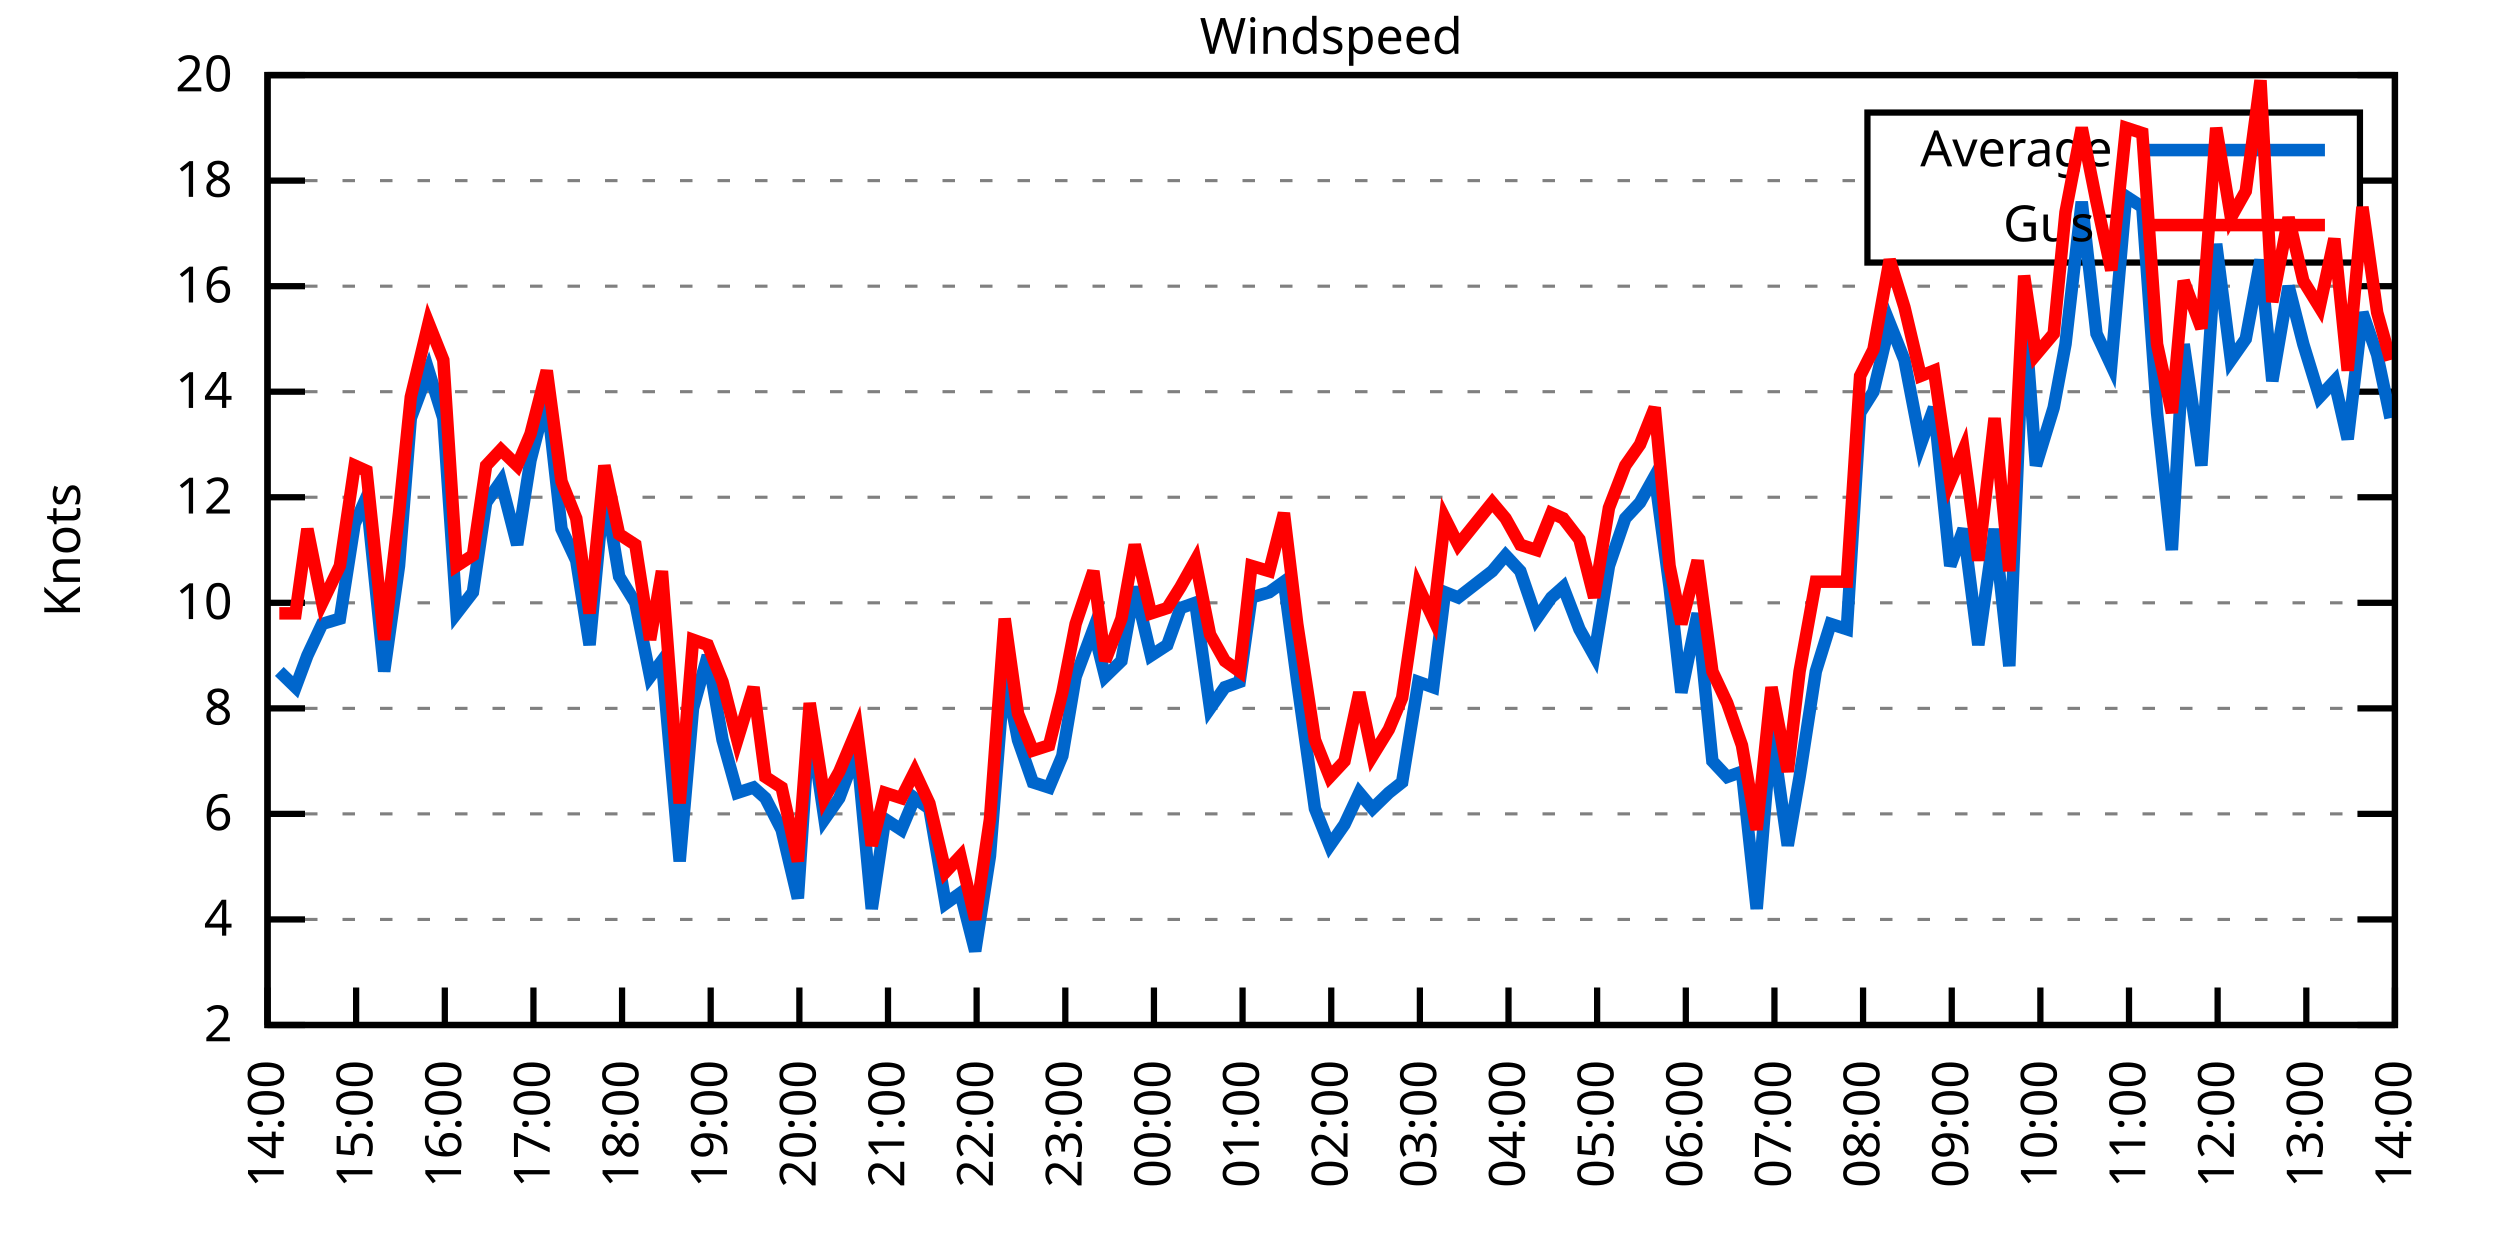
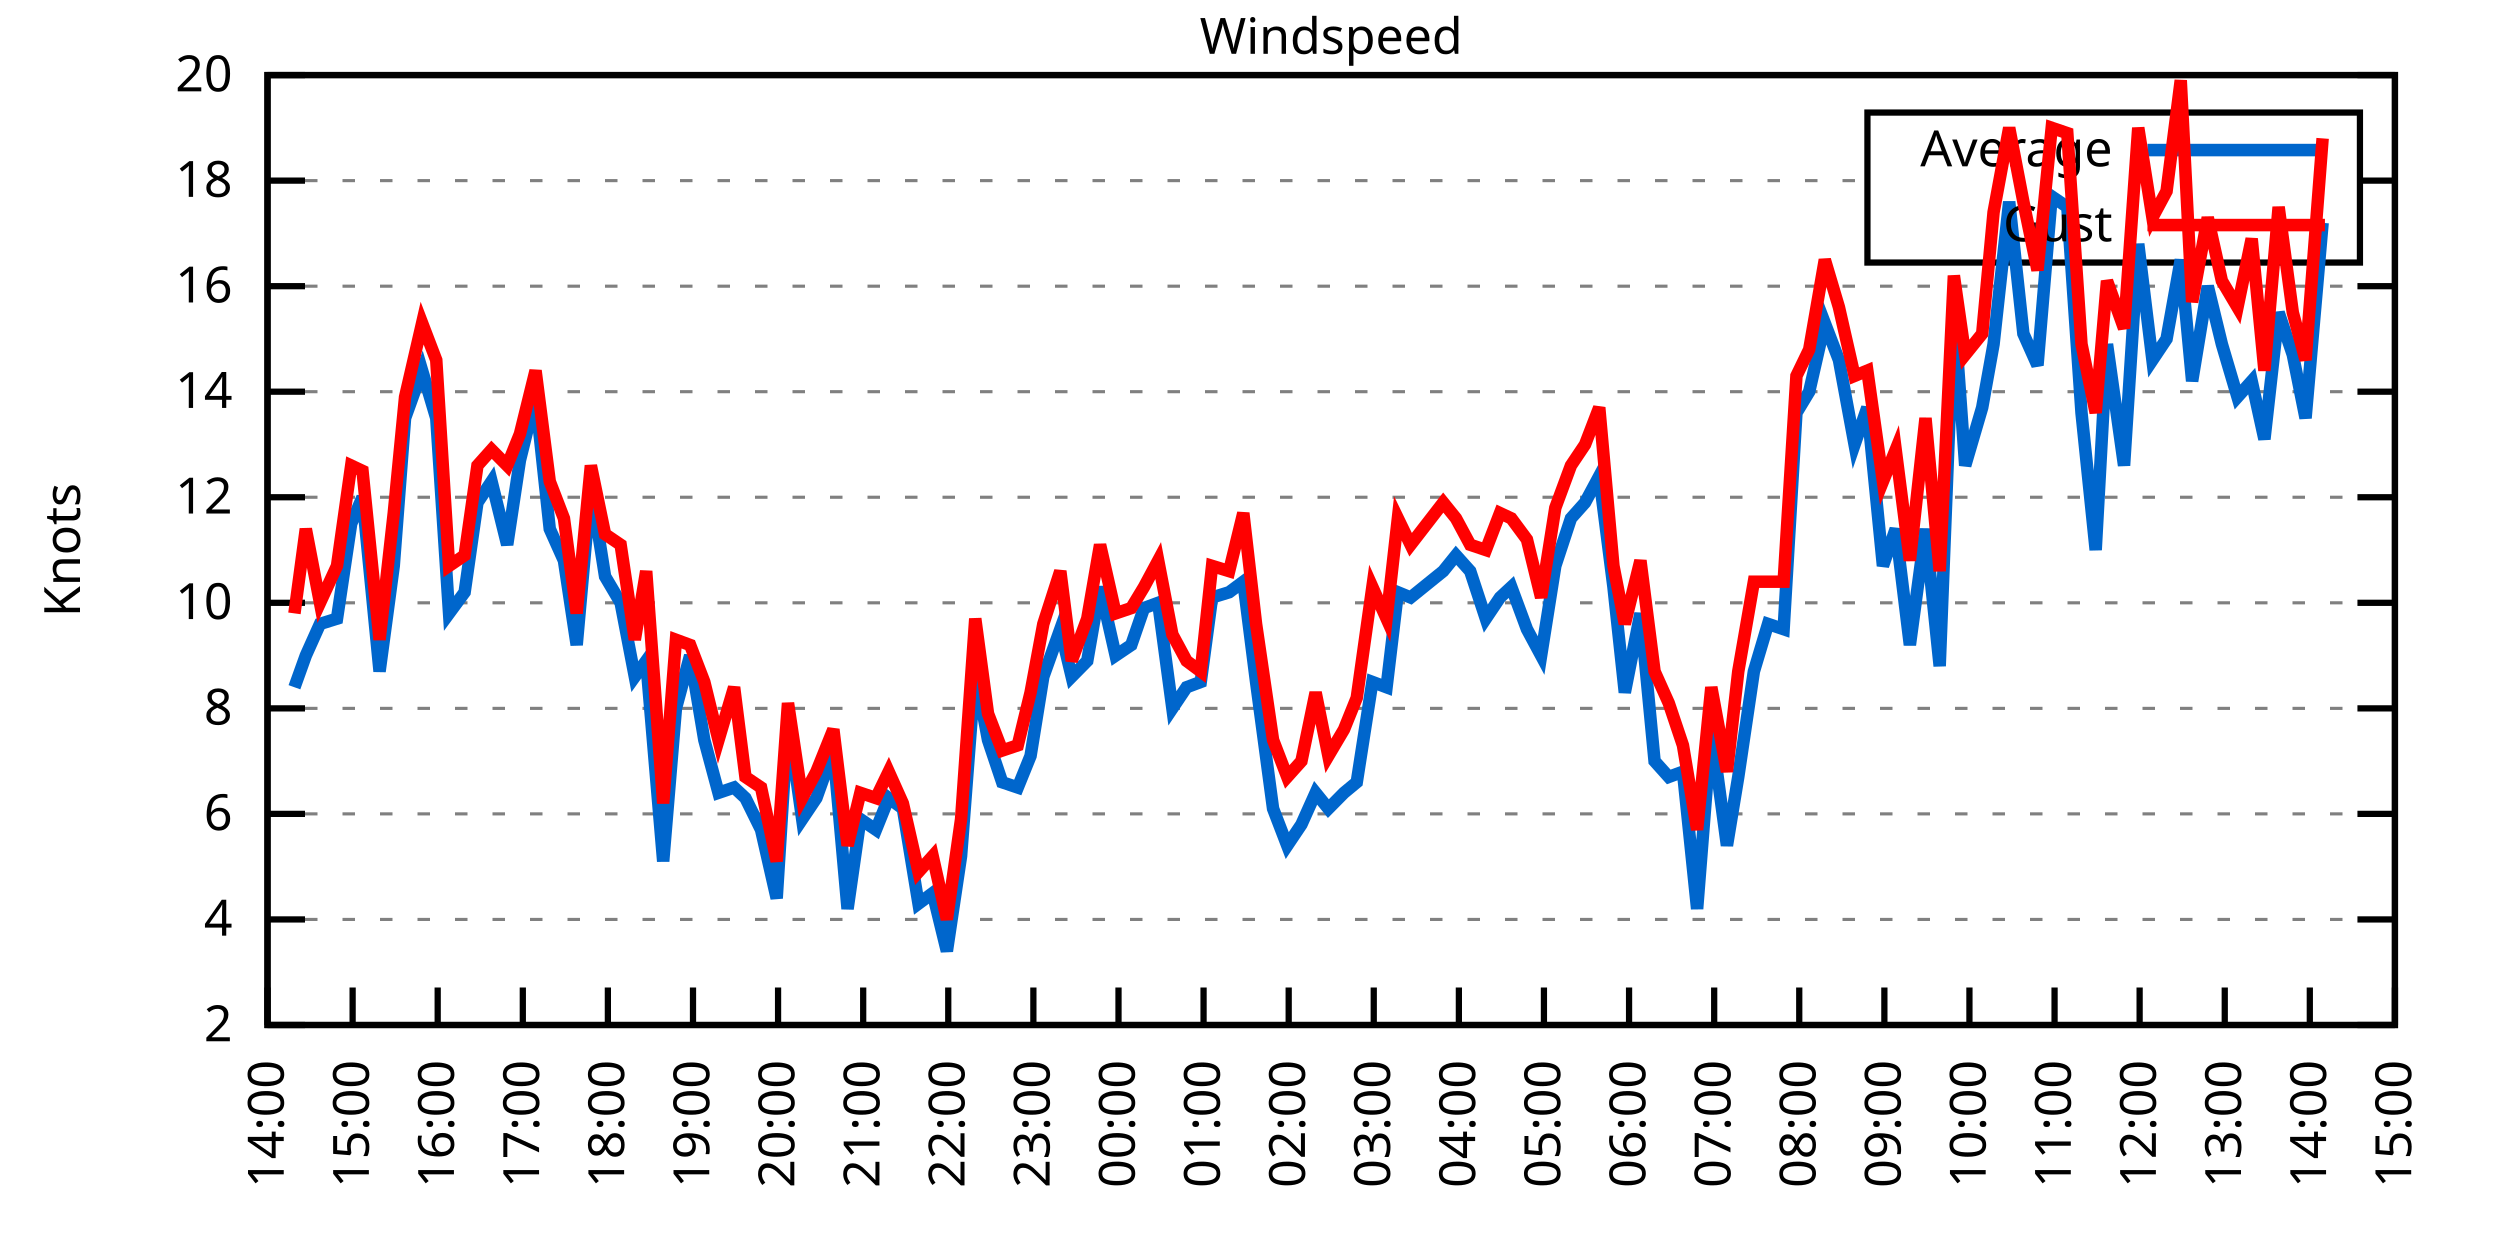
<svg xmlns="http://www.w3.org/2000/svg" xmlns:xlink="http://www.w3.org/1999/xlink" width="400" height="200" viewBox="0 0 400 200">
  <g id="gnuplot_canvas">
    <rect x="0" y="0" width="400" height="200" fill="none" />
    <defs>
      <circle id="gpDot" r="0.5" stroke-width="0.5" stroke="currentColor" />
      <path id="gpPt0" stroke-width="0.333" stroke="currentColor" d="M-1,0 h2 M0,-1 v2" />
      <path id="gpPt1" stroke-width="0.333" stroke="currentColor" d="M-1,-1 L1,1 M1,-1 L-1,1" />
      <path id="gpPt2" stroke-width="0.333" stroke="currentColor" d="M-1,0 L1,0 M0,-1 L0,1 M-1,-1 L1,1 M-1,1 L1,-1" />
      <rect id="gpPt3" stroke-width="0.333" stroke="currentColor" x="-1" y="-1" width="2" height="2" />
      <rect id="gpPt4" stroke-width="0.333" stroke="currentColor" fill="currentColor" x="-1" y="-1" width="2" height="2" />
      <circle id="gpPt5" stroke-width="0.333" stroke="currentColor" cx="0" cy="0" r="1" />
      <use xlink:href="#gpPt5" id="gpPt6" fill="currentColor" stroke="none" />
      <path id="gpPt7" stroke-width="0.333" stroke="currentColor" d="M0,-1.33 L-1.33,0.67 L1.33,0.67 z" />
      <use xlink:href="#gpPt7" id="gpPt8" fill="currentColor" stroke="none" />
      <use xlink:href="#gpPt7" id="gpPt9" stroke="currentColor" transform="rotate(180)" />
      <use xlink:href="#gpPt9" id="gpPt10" fill="currentColor" stroke="none" />
      <use xlink:href="#gpPt3" id="gpPt11" stroke="currentColor" transform="rotate(45)" />
      <use xlink:href="#gpPt11" id="gpPt12" fill="currentColor" stroke="none" />
      <path id="gpPt13" stroke-width="0.333" stroke="currentColor" d="M0,1.330 L1.265,0.411 L0.782,-1.067 L-0.782,-1.076 L-1.265,0.411 z" />
      <use xlink:href="#gpPt13" id="gpPt14" fill="currentColor" stroke="none" />
      <filter id="textbox" filterUnits="objectBoundingBox" x="0" y="0" height="1" width="1">
        <feFlood flood-color="white" flood-opacity="1" result="bgnd" />
        <feComposite in="SourceGraphic" in2="bgnd" operator="atop" />
      </filter>
      <filter id="greybox" filterUnits="objectBoundingBox" x="0" y="0" height="1" width="1">
        <feFlood flood-color="lightgrey" flood-opacity="1" result="grey" />
        <feComposite in="SourceGraphic" in2="grey" operator="atop" />
      </filter>
    </defs>
    <g fill="none" color="white" stroke="currentColor" stroke-width="1.00" stroke-linecap="butt" stroke-linejoin="miter">
</g>
    <g fill="none" color="black" stroke="currentColor" stroke-width="1.00" stroke-linecap="butt" stroke-linejoin="miter">
      <g stroke="none" shape-rendering="crispEdges">
        <polygon fill="rgb(255, 255, 255)" points="42.80,164.00 383.18,164.00 383.18,12.02 42.80,12.02 " />
      </g>
    </g>
    <g fill="none" color="black" stroke="currentColor" stroke-width="1.00" stroke-linecap="butt" stroke-linejoin="miter">
</g>
    <g fill="none" color="black" stroke="black" stroke-width="0.50" stroke-linecap="butt" stroke-linejoin="miter">
</g>
    <g fill="none" color="gray" stroke="currentColor" stroke-width="0.50" stroke-linecap="butt" stroke-linejoin="miter">
      <path stroke="gray" stroke-dasharray="2,4" class="gridline" d="M42.80,164.00 L383.19,164.00  " />
    </g>
    <g fill="none" color="gray" stroke="gray" stroke-width="1.00" stroke-linecap="butt" stroke-linejoin="miter">
</g>
    <g fill="none" color="black" stroke="currentColor" stroke-width="1.00" stroke-linecap="butt" stroke-linejoin="miter">
      <path stroke="black" d="M42.80,164.00 L48.80,164.00 M383.19,164.00 L377.19,164.00  " />
      <g transform="translate(37.20,166.60)" stroke="none" fill="black" font-family="Sans" font-size="8.00" text-anchor="end">
        <text>
          <tspan font-family="Sans"> 2</tspan>
        </text>
      </g>
    </g>
    <g fill="none" color="black" stroke="currentColor" stroke-width="1.00" stroke-linecap="butt" stroke-linejoin="miter">
</g>
    <g fill="none" color="black" stroke="black" stroke-width="0.50" stroke-linecap="butt" stroke-linejoin="miter">
</g>
    <g fill="none" color="gray" stroke="currentColor" stroke-width="0.50" stroke-linecap="butt" stroke-linejoin="miter">
      <path stroke="gray" stroke-dasharray="2,4" class="gridline" d="M42.80,147.11 L383.19,147.11  " />
    </g>
    <g fill="none" color="gray" stroke="gray" stroke-width="1.00" stroke-linecap="butt" stroke-linejoin="miter">
</g>
    <g fill="none" color="black" stroke="currentColor" stroke-width="1.00" stroke-linecap="butt" stroke-linejoin="miter">
      <path stroke="black" d="M42.80,147.11 L48.80,147.11 M383.19,147.11 L377.19,147.11  " />
      <g transform="translate(37.20,149.71)" stroke="none" fill="black" font-family="Sans" font-size="8.00" text-anchor="end">
        <text>
          <tspan font-family="Sans"> 4</tspan>
        </text>
      </g>
    </g>
    <g fill="none" color="black" stroke="currentColor" stroke-width="1.00" stroke-linecap="butt" stroke-linejoin="miter">
</g>
    <g fill="none" color="black" stroke="black" stroke-width="0.50" stroke-linecap="butt" stroke-linejoin="miter">
</g>
    <g fill="none" color="gray" stroke="currentColor" stroke-width="0.50" stroke-linecap="butt" stroke-linejoin="miter">
      <path stroke="gray" stroke-dasharray="2,4" class="gridline" d="M42.80,130.22 L383.19,130.22  " />
    </g>
    <g fill="none" color="gray" stroke="gray" stroke-width="1.00" stroke-linecap="butt" stroke-linejoin="miter">
</g>
    <g fill="none" color="black" stroke="currentColor" stroke-width="1.00" stroke-linecap="butt" stroke-linejoin="miter">
      <path stroke="black" d="M42.80,130.22 L48.80,130.22 M383.19,130.22 L377.19,130.22  " />
      <g transform="translate(37.20,132.82)" stroke="none" fill="black" font-family="Sans" font-size="8.00" text-anchor="end">
        <text>
          <tspan font-family="Sans"> 6</tspan>
        </text>
      </g>
    </g>
    <g fill="none" color="black" stroke="currentColor" stroke-width="1.00" stroke-linecap="butt" stroke-linejoin="miter">
</g>
    <g fill="none" color="black" stroke="black" stroke-width="0.50" stroke-linecap="butt" stroke-linejoin="miter">
</g>
    <g fill="none" color="gray" stroke="currentColor" stroke-width="0.50" stroke-linecap="butt" stroke-linejoin="miter">
      <path stroke="gray" stroke-dasharray="2,4" class="gridline" d="M42.80,113.34 L383.19,113.34  " />
    </g>
    <g fill="none" color="gray" stroke="gray" stroke-width="1.00" stroke-linecap="butt" stroke-linejoin="miter">
</g>
    <g fill="none" color="black" stroke="currentColor" stroke-width="1.00" stroke-linecap="butt" stroke-linejoin="miter">
      <path stroke="black" d="M42.80,113.34 L48.80,113.34 M383.19,113.34 L377.19,113.34  " />
      <g transform="translate(37.20,115.94)" stroke="none" fill="black" font-family="Sans" font-size="8.00" text-anchor="end">
        <text>
          <tspan font-family="Sans"> 8</tspan>
        </text>
      </g>
    </g>
    <g fill="none" color="black" stroke="currentColor" stroke-width="1.00" stroke-linecap="butt" stroke-linejoin="miter">
</g>
    <g fill="none" color="black" stroke="black" stroke-width="0.50" stroke-linecap="butt" stroke-linejoin="miter">
</g>
    <g fill="none" color="gray" stroke="currentColor" stroke-width="0.50" stroke-linecap="butt" stroke-linejoin="miter">
      <path stroke="gray" stroke-dasharray="2,4" class="gridline" d="M42.80,96.45 L383.19,96.45  " />
    </g>
    <g fill="none" color="gray" stroke="gray" stroke-width="1.00" stroke-linecap="butt" stroke-linejoin="miter">
</g>
    <g fill="none" color="black" stroke="currentColor" stroke-width="1.00" stroke-linecap="butt" stroke-linejoin="miter">
      <path stroke="black" d="M42.80,96.45 L48.80,96.45 M383.19,96.45 L377.19,96.45  " />
      <g transform="translate(37.20,99.05)" stroke="none" fill="black" font-family="Sans" font-size="8.00" text-anchor="end">
        <text>
          <tspan font-family="Sans"> 10</tspan>
        </text>
      </g>
    </g>
    <g fill="none" color="black" stroke="currentColor" stroke-width="1.00" stroke-linecap="butt" stroke-linejoin="miter">
</g>
    <g fill="none" color="black" stroke="black" stroke-width="0.50" stroke-linecap="butt" stroke-linejoin="miter">
</g>
    <g fill="none" color="gray" stroke="currentColor" stroke-width="0.50" stroke-linecap="butt" stroke-linejoin="miter">
      <path stroke="gray" stroke-dasharray="2,4" class="gridline" d="M42.80,79.56 L383.19,79.56  " />
    </g>
    <g fill="none" color="gray" stroke="gray" stroke-width="1.00" stroke-linecap="butt" stroke-linejoin="miter">
</g>
    <g fill="none" color="black" stroke="currentColor" stroke-width="1.00" stroke-linecap="butt" stroke-linejoin="miter">
      <path stroke="black" d="M42.80,79.56 L48.80,79.56 M383.19,79.56 L377.19,79.56  " />
      <g transform="translate(37.20,82.16)" stroke="none" fill="black" font-family="Sans" font-size="8.00" text-anchor="end">
        <text>
          <tspan font-family="Sans"> 12</tspan>
        </text>
      </g>
    </g>
    <g fill="none" color="black" stroke="currentColor" stroke-width="1.00" stroke-linecap="butt" stroke-linejoin="miter">
</g>
    <g fill="none" color="black" stroke="black" stroke-width="0.50" stroke-linecap="butt" stroke-linejoin="miter">
</g>
    <g fill="none" color="gray" stroke="currentColor" stroke-width="0.50" stroke-linecap="butt" stroke-linejoin="miter">
      <path stroke="gray" stroke-dasharray="2,4" class="gridline" d="M42.80,62.67 L383.19,62.67  " />
    </g>
    <g fill="none" color="gray" stroke="gray" stroke-width="1.00" stroke-linecap="butt" stroke-linejoin="miter">
</g>
    <g fill="none" color="black" stroke="currentColor" stroke-width="1.00" stroke-linecap="butt" stroke-linejoin="miter">
      <path stroke="black" d="M42.80,62.67 L48.80,62.67 M383.19,62.67 L377.19,62.67  " />
      <g transform="translate(37.20,65.27)" stroke="none" fill="black" font-family="Sans" font-size="8.00" text-anchor="end">
        <text>
          <tspan font-family="Sans"> 14</tspan>
        </text>
      </g>
    </g>
    <g fill="none" color="black" stroke="currentColor" stroke-width="1.00" stroke-linecap="butt" stroke-linejoin="miter">
</g>
    <g fill="none" color="black" stroke="black" stroke-width="0.50" stroke-linecap="butt" stroke-linejoin="miter">
</g>
    <g fill="none" color="gray" stroke="currentColor" stroke-width="0.50" stroke-linecap="butt" stroke-linejoin="miter">
      <path stroke="gray" stroke-dasharray="2,4" class="gridline" d="M42.80,45.79 L383.19,45.79  " />
    </g>
    <g fill="none" color="gray" stroke="gray" stroke-width="1.00" stroke-linecap="butt" stroke-linejoin="miter">
</g>
    <g fill="none" color="black" stroke="currentColor" stroke-width="1.00" stroke-linecap="butt" stroke-linejoin="miter">
      <path stroke="black" d="M42.80,45.79 L48.80,45.79 M383.19,45.79 L377.19,45.79  " />
      <g transform="translate(37.20,48.39)" stroke="none" fill="black" font-family="Sans" font-size="8.00" text-anchor="end">
        <text>
          <tspan font-family="Sans"> 16</tspan>
        </text>
      </g>
    </g>
    <g fill="none" color="black" stroke="currentColor" stroke-width="1.00" stroke-linecap="butt" stroke-linejoin="miter">
</g>
    <g fill="none" color="black" stroke="black" stroke-width="0.50" stroke-linecap="butt" stroke-linejoin="miter">
</g>
    <g fill="none" color="gray" stroke="currentColor" stroke-width="0.50" stroke-linecap="butt" stroke-linejoin="miter">
      <path stroke="gray" stroke-dasharray="2,4" class="gridline" d="M42.80,28.90 L298.79,28.90 M377.59,28.90 L383.19,28.90  " />
    </g>
    <g fill="none" color="gray" stroke="gray" stroke-width="1.00" stroke-linecap="butt" stroke-linejoin="miter">
</g>
    <g fill="none" color="black" stroke="currentColor" stroke-width="1.00" stroke-linecap="butt" stroke-linejoin="miter">
      <path stroke="black" d="M42.80,28.90 L48.80,28.90 M383.19,28.90 L377.19,28.90  " />
      <g transform="translate(37.20,31.50)" stroke="none" fill="black" font-family="Sans" font-size="8.00" text-anchor="end">
        <text>
          <tspan font-family="Sans"> 18</tspan>
        </text>
      </g>
    </g>
    <g fill="none" color="black" stroke="currentColor" stroke-width="1.00" stroke-linecap="butt" stroke-linejoin="miter">
</g>
    <g fill="none" color="black" stroke="black" stroke-width="0.50" stroke-linecap="butt" stroke-linejoin="miter">
</g>
    <g fill="none" color="gray" stroke="currentColor" stroke-width="0.50" stroke-linecap="butt" stroke-linejoin="miter">
      <path stroke="gray" stroke-dasharray="2,4" class="gridline" d="M42.80,12.01 L383.19,12.01  " />
    </g>
    <g fill="none" color="gray" stroke="gray" stroke-width="1.00" stroke-linecap="butt" stroke-linejoin="miter">
</g>
    <g fill="none" color="black" stroke="currentColor" stroke-width="1.00" stroke-linecap="butt" stroke-linejoin="miter">
      <path stroke="black" d="M42.80,12.01 L48.80,12.01 M383.19,12.01 L377.19,12.01  " />
      <g transform="translate(37.20,14.61)" stroke="none" fill="black" font-family="Sans" font-size="8.00" text-anchor="end">
        <text>
          <tspan font-family="Sans"> 20</tspan>
        </text>
      </g>
    </g>
    <g fill="none" color="black" stroke="currentColor" stroke-width="1.00" stroke-linecap="butt" stroke-linejoin="miter">
      <path stroke="black" d="M42.80,164.00 L42.80,158.00  " />
      <g transform="translate(45.40,169.60) rotate(270.00)" stroke="none" fill="black" font-family="Sans" font-size="8.00" text-anchor="end">
        <text>
          <tspan font-family="Sans">14:00</tspan>
        </text>
      </g>
    </g>
    <g fill="none" color="black" stroke="currentColor" stroke-width="1.00" stroke-linecap="butt" stroke-linejoin="miter">
-       <path stroke="black" d="M56.98,164.00 L56.98,158.00  " />
-       <g transform="translate(59.58,169.60) rotate(270.00)" stroke="none" fill="black" font-family="Sans" font-size="8.00" text-anchor="end">
+       <path stroke="black" d="M56.42,164.00 L56.42,158.00  " />
+       <g transform="translate(59.02,169.60) rotate(270.00)" stroke="none" fill="black" font-family="Sans" font-size="8.00" text-anchor="end">
        <text>
          <tspan font-family="Sans">15:00</tspan>
        </text>
      </g>
    </g>
    <g fill="none" color="black" stroke="currentColor" stroke-width="1.00" stroke-linecap="butt" stroke-linejoin="miter">
-       <path stroke="black" d="M71.17,164.00 L71.17,158.00  " />
-       <g transform="translate(73.77,169.60) rotate(270.00)" stroke="none" fill="black" font-family="Sans" font-size="8.00" text-anchor="end">
+       <path stroke="black" d="M70.03,164.00 L70.03,158.00  " />
+       <g transform="translate(72.63,169.60) rotate(270.00)" stroke="none" fill="black" font-family="Sans" font-size="8.00" text-anchor="end">
        <text>
          <tspan font-family="Sans">16:00</tspan>
        </text>
      </g>
    </g>
    <g fill="none" color="black" stroke="currentColor" stroke-width="1.00" stroke-linecap="butt" stroke-linejoin="miter">
-       <path stroke="black" d="M85.35,164.00 L85.35,158.00  " />
-       <g transform="translate(87.95,169.60) rotate(270.00)" stroke="none" fill="black" font-family="Sans" font-size="8.00" text-anchor="end">
+       <path stroke="black" d="M83.65,164.00 L83.65,158.00  " />
+       <g transform="translate(86.25,169.60) rotate(270.00)" stroke="none" fill="black" font-family="Sans" font-size="8.00" text-anchor="end">
        <text>
          <tspan font-family="Sans">17:00</tspan>
        </text>
      </g>
    </g>
    <g fill="none" color="black" stroke="currentColor" stroke-width="1.00" stroke-linecap="butt" stroke-linejoin="miter">
-       <path stroke="black" d="M99.53,164.00 L99.53,158.00  " />
-       <g transform="translate(102.13,169.60) rotate(270.00)" stroke="none" fill="black" font-family="Sans" font-size="8.00" text-anchor="end">
+       <path stroke="black" d="M97.26,164.00 L97.26,158.00  " />
+       <g transform="translate(99.86,169.60) rotate(270.00)" stroke="none" fill="black" font-family="Sans" font-size="8.00" text-anchor="end">
        <text>
          <tspan font-family="Sans">18:00</tspan>
        </text>
      </g>
    </g>
    <g fill="none" color="black" stroke="currentColor" stroke-width="1.00" stroke-linecap="butt" stroke-linejoin="miter">
-       <path stroke="black" d="M113.71,164.00 L113.71,158.00  " />
-       <g transform="translate(116.31,169.60) rotate(270.00)" stroke="none" fill="black" font-family="Sans" font-size="8.00" text-anchor="end">
+       <path stroke="black" d="M110.88,164.00 L110.88,158.00  " />
+       <g transform="translate(113.48,169.60) rotate(270.00)" stroke="none" fill="black" font-family="Sans" font-size="8.00" text-anchor="end">
        <text>
          <tspan font-family="Sans">19:00</tspan>
        </text>
      </g>
    </g>
    <g fill="none" color="black" stroke="currentColor" stroke-width="1.00" stroke-linecap="butt" stroke-linejoin="miter">
-       <path stroke="black" d="M127.90,164.00 L127.90,158.00  " />
-       <g transform="translate(130.50,169.60) rotate(270.00)" stroke="none" fill="black" font-family="Sans" font-size="8.00" text-anchor="end">
+       <path stroke="black" d="M124.49,164.00 L124.49,158.00  " />
+       <g transform="translate(127.09,169.60) rotate(270.00)" stroke="none" fill="black" font-family="Sans" font-size="8.00" text-anchor="end">
        <text>
          <tspan font-family="Sans">20:00</tspan>
        </text>
      </g>
    </g>
    <g fill="none" color="black" stroke="currentColor" stroke-width="1.00" stroke-linecap="butt" stroke-linejoin="miter">
-       <path stroke="black" d="M142.08,164.00 L142.08,158.00  " />
-       <g transform="translate(144.68,169.60) rotate(270.00)" stroke="none" fill="black" font-family="Sans" font-size="8.00" text-anchor="end">
+       <path stroke="black" d="M138.11,164.00 L138.11,158.00  " />
+       <g transform="translate(140.71,169.60) rotate(270.00)" stroke="none" fill="black" font-family="Sans" font-size="8.00" text-anchor="end">
        <text>
          <tspan font-family="Sans">21:00</tspan>
        </text>
      </g>
    </g>
    <g fill="none" color="black" stroke="currentColor" stroke-width="1.00" stroke-linecap="butt" stroke-linejoin="miter">
-       <path stroke="black" d="M156.26,164.00 L156.26,158.00  " />
-       <g transform="translate(158.86,169.60) rotate(270.00)" stroke="none" fill="black" font-family="Sans" font-size="8.00" text-anchor="end">
+       <path stroke="black" d="M151.72,164.00 L151.72,158.00  " />
+       <g transform="translate(154.32,169.60) rotate(270.00)" stroke="none" fill="black" font-family="Sans" font-size="8.00" text-anchor="end">
        <text>
          <tspan font-family="Sans">22:00</tspan>
        </text>
      </g>
    </g>
    <g fill="none" color="black" stroke="currentColor" stroke-width="1.00" stroke-linecap="butt" stroke-linejoin="miter">
-       <path stroke="black" d="M170.45,164.00 L170.45,158.00  " />
-       <g transform="translate(173.05,169.60) rotate(270.00)" stroke="none" fill="black" font-family="Sans" font-size="8.00" text-anchor="end">
+       <path stroke="black" d="M165.34,164.00 L165.34,158.00  " />
+       <g transform="translate(167.94,169.60) rotate(270.00)" stroke="none" fill="black" font-family="Sans" font-size="8.00" text-anchor="end">
        <text>
          <tspan font-family="Sans">23:00</tspan>
        </text>
      </g>
    </g>
    <g fill="none" color="black" stroke="currentColor" stroke-width="1.00" stroke-linecap="butt" stroke-linejoin="miter">
-       <path stroke="black" d="M184.63,164.00 L184.63,158.00  " />
-       <g transform="translate(187.23,169.60) rotate(270.00)" stroke="none" fill="black" font-family="Sans" font-size="8.00" text-anchor="end">
+       <path stroke="black" d="M178.96,164.00 L178.96,158.00  " />
+       <g transform="translate(181.56,169.60) rotate(270.00)" stroke="none" fill="black" font-family="Sans" font-size="8.00" text-anchor="end">
        <text>
          <tspan font-family="Sans">00:00</tspan>
        </text>
      </g>
    </g>
    <g fill="none" color="black" stroke="currentColor" stroke-width="1.00" stroke-linecap="butt" stroke-linejoin="miter">
-       <path stroke="black" d="M198.81,164.00 L198.81,158.00  " />
-       <g transform="translate(201.41,169.60) rotate(270.00)" stroke="none" fill="black" font-family="Sans" font-size="8.00" text-anchor="end">
+       <path stroke="black" d="M192.57,164.00 L192.57,158.00  " />
+       <g transform="translate(195.17,169.60) rotate(270.00)" stroke="none" fill="black" font-family="Sans" font-size="8.00" text-anchor="end">
        <text>
          <tspan font-family="Sans">01:00</tspan>
        </text>
      </g>
    </g>
    <g fill="none" color="black" stroke="currentColor" stroke-width="1.00" stroke-linecap="butt" stroke-linejoin="miter">
-       <path stroke="black" d="M213.00,164.00 L213.00,158.00  " />
-       <g transform="translate(215.60,169.60) rotate(270.00)" stroke="none" fill="black" font-family="Sans" font-size="8.00" text-anchor="end">
+       <path stroke="black" d="M206.19,164.00 L206.19,158.00  " />
+       <g transform="translate(208.79,169.60) rotate(270.00)" stroke="none" fill="black" font-family="Sans" font-size="8.00" text-anchor="end">
        <text>
          <tspan font-family="Sans">02:00</tspan>
        </text>
      </g>
    </g>
    <g fill="none" color="black" stroke="currentColor" stroke-width="1.00" stroke-linecap="butt" stroke-linejoin="miter">
-       <path stroke="black" d="M227.18,164.00 L227.18,158.00  " />
-       <g transform="translate(229.78,169.60) rotate(270.00)" stroke="none" fill="black" font-family="Sans" font-size="8.00" text-anchor="end">
+       <path stroke="black" d="M219.80,164.00 L219.80,158.00  " />
+       <g transform="translate(222.40,169.60) rotate(270.00)" stroke="none" fill="black" font-family="Sans" font-size="8.00" text-anchor="end">
        <text>
          <tspan font-family="Sans">03:00</tspan>
        </text>
      </g>
    </g>
    <g fill="none" color="black" stroke="currentColor" stroke-width="1.00" stroke-linecap="butt" stroke-linejoin="miter">
-       <path stroke="black" d="M241.36,164.00 L241.36,158.00  " />
-       <g transform="translate(243.96,169.60) rotate(270.00)" stroke="none" fill="black" font-family="Sans" font-size="8.00" text-anchor="end">
+       <path stroke="black" d="M233.42,164.00 L233.42,158.00  " />
+       <g transform="translate(236.02,169.60) rotate(270.00)" stroke="none" fill="black" font-family="Sans" font-size="8.00" text-anchor="end">
        <text>
          <tspan font-family="Sans">04:00</tspan>
        </text>
      </g>
    </g>
    <g fill="none" color="black" stroke="currentColor" stroke-width="1.00" stroke-linecap="butt" stroke-linejoin="miter">
-       <path stroke="black" d="M255.54,164.00 L255.54,158.00  " />
-       <g transform="translate(258.14,169.60) rotate(270.00)" stroke="none" fill="black" font-family="Sans" font-size="8.00" text-anchor="end">
+       <path stroke="black" d="M247.03,164.00 L247.03,158.00  " />
+       <g transform="translate(249.63,169.60) rotate(270.00)" stroke="none" fill="black" font-family="Sans" font-size="8.00" text-anchor="end">
        <text>
          <tspan font-family="Sans">05:00</tspan>
        </text>
      </g>
    </g>
    <g fill="none" color="black" stroke="currentColor" stroke-width="1.00" stroke-linecap="butt" stroke-linejoin="miter">
-       <path stroke="black" d="M269.73,164.00 L269.73,158.00  " />
-       <g transform="translate(272.33,169.60) rotate(270.00)" stroke="none" fill="black" font-family="Sans" font-size="8.00" text-anchor="end">
+       <path stroke="black" d="M260.65,164.00 L260.65,158.00  " />
+       <g transform="translate(263.25,169.60) rotate(270.00)" stroke="none" fill="black" font-family="Sans" font-size="8.00" text-anchor="end">
        <text>
          <tspan font-family="Sans">06:00</tspan>
        </text>
      </g>
    </g>
    <g fill="none" color="black" stroke="currentColor" stroke-width="1.00" stroke-linecap="butt" stroke-linejoin="miter">
-       <path stroke="black" d="M283.91,164.00 L283.91,158.00  " />
-       <g transform="translate(286.51,169.60) rotate(270.00)" stroke="none" fill="black" font-family="Sans" font-size="8.00" text-anchor="end">
+       <path stroke="black" d="M274.27,164.00 L274.27,158.00  " />
+       <g transform="translate(276.87,169.60) rotate(270.00)" stroke="none" fill="black" font-family="Sans" font-size="8.00" text-anchor="end">
        <text>
          <tspan font-family="Sans">07:00</tspan>
        </text>
      </g>
    </g>
    <g fill="none" color="black" stroke="currentColor" stroke-width="1.00" stroke-linecap="butt" stroke-linejoin="miter">
-       <path stroke="black" d="M298.09,164.00 L298.09,158.00  " />
-       <g transform="translate(300.69,169.60) rotate(270.00)" stroke="none" fill="black" font-family="Sans" font-size="8.00" text-anchor="end">
+       <path stroke="black" d="M287.88,164.00 L287.88,158.00  " />
+       <g transform="translate(290.48,169.60) rotate(270.00)" stroke="none" fill="black" font-family="Sans" font-size="8.00" text-anchor="end">
        <text>
          <tspan font-family="Sans">08:00</tspan>
        </text>
      </g>
    </g>
    <g fill="none" color="black" stroke="currentColor" stroke-width="1.00" stroke-linecap="butt" stroke-linejoin="miter">
-       <path stroke="black" d="M312.28,164.00 L312.28,158.00  " />
-       <g transform="translate(314.88,169.60) rotate(270.00)" stroke="none" fill="black" font-family="Sans" font-size="8.00" text-anchor="end">
+       <path stroke="black" d="M301.50,164.00 L301.50,158.00  " />
+       <g transform="translate(304.10,169.60) rotate(270.00)" stroke="none" fill="black" font-family="Sans" font-size="8.00" text-anchor="end">
        <text>
          <tspan font-family="Sans">09:00</tspan>
        </text>
      </g>
    </g>
    <g fill="none" color="black" stroke="currentColor" stroke-width="1.00" stroke-linecap="butt" stroke-linejoin="miter">
-       <path stroke="black" d="M326.46,164.00 L326.46,158.00  " />
-       <g transform="translate(329.06,169.60) rotate(270.00)" stroke="none" fill="black" font-family="Sans" font-size="8.00" text-anchor="end">
+       <path stroke="black" d="M315.11,164.00 L315.11,158.00  " />
+       <g transform="translate(317.71,169.60) rotate(270.00)" stroke="none" fill="black" font-family="Sans" font-size="8.00" text-anchor="end">
        <text>
          <tspan font-family="Sans">10:00</tspan>
        </text>
      </g>
    </g>
    <g fill="none" color="black" stroke="currentColor" stroke-width="1.00" stroke-linecap="butt" stroke-linejoin="miter">
-       <path stroke="black" d="M340.64,164.00 L340.64,158.00  " />
-       <g transform="translate(343.24,169.60) rotate(270.00)" stroke="none" fill="black" font-family="Sans" font-size="8.00" text-anchor="end">
+       <path stroke="black" d="M328.73,164.00 L328.73,158.00  " />
+       <g transform="translate(331.33,169.60) rotate(270.00)" stroke="none" fill="black" font-family="Sans" font-size="8.00" text-anchor="end">
        <text>
          <tspan font-family="Sans">11:00</tspan>
        </text>
      </g>
    </g>
    <g fill="none" color="black" stroke="currentColor" stroke-width="1.00" stroke-linecap="butt" stroke-linejoin="miter">
-       <path stroke="black" d="M354.82,164.00 L354.82,158.00  " />
-       <g transform="translate(357.42,169.60) rotate(270.00)" stroke="none" fill="black" font-family="Sans" font-size="8.00" text-anchor="end">
+       <path stroke="black" d="M342.34,164.00 L342.34,158.00  " />
+       <g transform="translate(344.94,169.60) rotate(270.00)" stroke="none" fill="black" font-family="Sans" font-size="8.00" text-anchor="end">
        <text>
          <tspan font-family="Sans">12:00</tspan>
        </text>
      </g>
    </g>
    <g fill="none" color="black" stroke="currentColor" stroke-width="1.00" stroke-linecap="butt" stroke-linejoin="miter">
-       <path stroke="black" d="M369.01,164.00 L369.01,158.00  " />
-       <g transform="translate(371.61,169.60) rotate(270.00)" stroke="none" fill="black" font-family="Sans" font-size="8.00" text-anchor="end">
+       <path stroke="black" d="M355.96,164.00 L355.96,158.00  " />
+       <g transform="translate(358.56,169.60) rotate(270.00)" stroke="none" fill="black" font-family="Sans" font-size="8.00" text-anchor="end">
        <text>
          <tspan font-family="Sans">13:00</tspan>
+         </text>
+       </g>
+     </g>
+     <g fill="none" color="black" stroke="currentColor" stroke-width="1.00" stroke-linecap="butt" stroke-linejoin="miter">
+       <path stroke="black" d="M369.57,164.00 L369.57,158.00  " />
+       <g transform="translate(372.17,169.60) rotate(270.00)" stroke="none" fill="black" font-family="Sans" font-size="8.00" text-anchor="end">
+         <text>
+           <tspan font-family="Sans">14:00</tspan>
        </text>
      </g>
    </g>
    <g fill="none" color="black" stroke="currentColor" stroke-width="1.00" stroke-linecap="butt" stroke-linejoin="miter">
      <path stroke="black" d="M383.19,164.00 L383.19,158.00  " />
      <g transform="translate(385.79,169.60) rotate(270.00)" stroke="none" fill="black" font-family="Sans" font-size="8.00" text-anchor="end">
        <text>
-           <tspan font-family="Sans">14:00</tspan>
+           <tspan font-family="Sans">15:00</tspan>
        </text>
      </g>
    </g>
    <g fill="none" color="black" stroke="currentColor" stroke-width="1.00" stroke-linecap="butt" stroke-linejoin="miter">
</g>
    <g fill="none" color="black" stroke="currentColor" stroke-width="1.00" stroke-linecap="butt" stroke-linejoin="miter">
      <path stroke="black" d="M42.80,12.01 L42.80,164.00 L383.19,164.00 L383.19,12.01 L42.80,12.01 Z  " />
    </g>
    <g fill="none" color="black" stroke="currentColor" stroke-width="1.00" stroke-linecap="butt" stroke-linejoin="miter">
</g>
    <g fill="none" color="black" stroke="currentColor" stroke-width="1.00" stroke-linecap="butt" stroke-linejoin="miter">
      <path stroke="black" d="M298.79,42.01 L298.79,18.01 L377.59,18.01 L377.59,42.01 L298.79,42.01 Z  " />
    </g>
    <g id="Windspeed_plot_1">
      <g fill="none" color="white" stroke="black" stroke-width="2.00" stroke-linecap="butt" stroke-linejoin="miter">
</g>
      <g fill="none" color="black" stroke="currentColor" stroke-width="2.00" stroke-linecap="butt" stroke-linejoin="miter">
        <g transform="translate(337.99,26.61)" stroke="none" fill="black" font-family="Sans" font-size="8.00" text-anchor="end">
          <text>
            <tspan font-family="Sans">Average</tspan>
          </text>
        </g>
      </g>
      <g fill="none" color="black" stroke="currentColor" stroke-width="2.00" stroke-linecap="butt" stroke-linejoin="miter">
-         <path stroke="rgb(  0, 102, 204)" d="M343.59,24.01 L371.99,24.01 M44.69,107.43 L47.29,109.96 L49.18,104.89 L51.55,99.83 L54.38,98.98 L56.75,83.78   L58.64,79.56 L61.47,107.43 L63.84,90.54 L65.73,66.90 L68.57,59.30 L70.93,66.90 L73.06,98.14 L75.66,94.76   L77.78,80.41 L80.15,77.03 L82.75,87.16 L84.88,73.65 L87.48,63.52 L89.84,84.63 L92.20,89.69 L94.33,103.20   L96.70,77.87 L99.06,92.23 L101.66,96.45 L104.02,108.27 L105.91,105.74 L108.75,137.82 L110.88,113.34 L113.24,104.89   L115.61,118.40 L117.97,126.85 L120.57,126.00 L122.46,127.69 L125.06,132.76 L127.66,143.73 L129.55,115.03 L131.92,131.07   L134.28,127.69 L137.12,120.09 L139.48,145.42 L141.61,131.07 L144.21,132.76 L146.34,127.69 L148.70,129.38 L151.30,144.58   L153.66,142.89 L156.03,152.18 L158.39,136.98 L160.75,107.43 L162.88,118.40 L165.25,125.16 L167.85,126.00 L169.97,120.94   L172.10,108.27 L174.94,100.67 L176.83,108.27 L179.43,105.74 L181.56,93.92 L184.16,104.89 L186.76,103.20 L188.88,97.29   L191.25,96.45 L193.61,113.34 L195.98,109.96 L198.34,109.11 L200.23,95.60 L203.07,94.76 L205.43,93.07 L207.56,109.11   L210.39,129.38 L212.76,135.29 L215.12,131.91 L217.49,126.85 L219.61,129.38 L222.21,126.85 L224.34,125.16 L226.94,109.11   L229.31,109.96 L231.20,94.76 L233.32,95.60 L238.76,91.38 L240.89,88.85 L243.25,91.38 L245.85,98.98 L248.22,95.60   L250.11,93.92 L252.71,100.67 L255.07,104.89 L257.43,90.54 L260.04,82.94 L262.40,80.41 L264.76,76.18 L267.13,93.92   L269.02,110.80 L271.62,98.14 L273.98,121.78 L276.35,124.31 L278.71,123.47 L281.07,145.42 L283.44,116.71 L286.04,135.29   L287.93,124.31 L290.53,107.43 L292.89,99.83 L295.49,100.67 L297.62,66.05 L299.75,62.67 L302.35,51.70 L304.71,57.61   L307.31,71.12 L309.44,65.21 L312.04,90.54 L314.17,84.63 L316.53,103.20 L319.13,84.63 L321.49,106.58 L323.86,49.16   L325.75,74.49 L328.59,65.21 L330.48,55.07 L333.08,32.28 L335.44,53.39 L337.80,58.45 L340.17,31.43 L342.77,33.12   L345.13,66.05 L347.50,88.00 L349.39,55.07 L352.22,74.49 L354.59,39.03 L356.95,57.61 L359.32,54.23 L361.68,41.56   L363.57,60.98 L366.17,45.79 L368.53,55.07 L371.13,63.52 L373.50,60.98 L375.63,70.27 L377.99,50.01 L380.35,56.76   L382.48,66.90  " />
+         <path stroke="rgb(  0, 102, 204)" d="M343.59,24.01 L371.99,24.01 M47.11,109.96 L48.93,104.89 L51.20,99.83 L53.92,98.98 L56.19,83.78 L58.00,79.56   L60.73,107.43 L63.00,90.54 L64.81,66.90 L67.54,59.30 L69.80,66.90 L71.85,98.14 L74.34,94.76 L76.39,80.41   L78.65,77.03 L81.15,87.16 L83.19,73.65 L85.69,63.52 L87.96,84.63 L90.23,89.69 L92.27,103.20 L94.54,77.87   L96.81,92.23 L99.30,96.45 L101.57,108.27 L103.39,105.74 L106.11,137.82 L108.15,113.34 L110.42,104.89 L112.69,118.40   L114.96,126.85 L117.46,126.00 L119.27,127.69 L121.77,132.76 L124.27,143.73 L126.08,115.03 L128.35,131.07 L130.62,127.69   L133.34,120.09 L135.61,145.42 L137.66,131.07 L140.15,132.76 L142.19,127.69 L144.46,129.38 L146.96,144.58 L149.23,142.89   L151.50,152.18 L153.77,136.98 L156.04,107.43 L158.08,118.40 L160.35,125.16 L162.84,126.00 L164.89,120.94 L166.93,108.27   L169.65,100.67 L171.47,108.27 L173.96,105.74 L176.01,93.92 L178.50,104.89 L181.00,103.20 L183.04,97.29 L185.31,96.45   L187.58,113.34 L189.85,109.96 L192.12,109.11 L193.93,95.60 L196.66,94.76 L198.93,93.07 L200.97,109.11 L203.69,129.38   L205.96,135.29 L208.23,131.91 L210.50,126.85 L212.54,129.38 L215.04,126.85 L217.08,125.16 L219.58,109.11 L221.85,109.96   L223.66,94.76 L225.70,95.60 L230.92,91.38 L232.96,88.85 L235.23,91.38 L237.73,98.98 L240.00,95.60 L241.81,93.92   L244.31,100.67 L246.58,104.89 L248.85,90.54 L251.35,82.94 L253.61,80.41 L255.88,76.18 L258.15,93.92 L259.97,110.80   L262.47,98.14 L264.73,121.78 L267.00,124.31 L269.27,123.47 L271.54,145.42 L273.81,116.71 L276.31,135.29 L278.12,124.31   L280.62,107.43 L282.89,99.83 L285.38,100.67 L287.43,66.05 L289.47,62.67 L291.97,51.70 L294.23,57.61 L296.73,71.12   L298.77,65.21 L301.27,90.54 L303.31,84.63 L305.58,103.20 L308.08,84.63 L310.35,106.58 L312.62,49.16 L314.43,74.49   L317.15,65.21 L318.97,55.07 L321.47,32.28 L323.74,53.39 L326.00,58.45 L328.27,31.43 L330.77,33.12 L333.04,66.05   L335.31,88.00 L337.12,55.07 L339.85,74.49 L342.12,39.03 L344.39,57.61 L346.65,54.23 L348.92,41.56 L350.74,60.98   L353.24,45.79 L355.50,55.07 L358.00,63.52 L360.27,60.98 L362.31,70.27 L364.58,50.01 L366.85,56.76 L368.89,66.90   L371.62,35.65  " />
      </g>
    </g>
    <g id="Windspeed_plot_2">
      <g fill="none" color="black" stroke="currentColor" stroke-width="2.00" stroke-linecap="butt" stroke-linejoin="miter">
        <g transform="translate(337.99,38.61)" stroke="none" fill="black" font-family="Sans" font-size="8.00" text-anchor="end">
          <text>
            <tspan font-family="Sans">Gust</tspan>
          </text>
        </g>
      </g>
      <g fill="none" color="black" stroke="currentColor" stroke-width="2.00" stroke-linecap="butt" stroke-linejoin="miter">
-         <path stroke="rgb(255,   0,   0)" d="M343.59,36.01 L371.99,36.01 M44.69,98.14 L47.29,98.14 L49.18,84.63 L51.55,96.45 L54.38,90.54 L56.75,74.49   L58.64,75.34 L61.47,102.36 L63.84,82.09 L65.73,63.52 L68.57,51.70 L70.93,57.61 L73.06,90.54 L75.66,88.85   L77.78,74.49 L80.15,71.96 L82.75,74.49 L84.88,69.43 L87.48,59.30 L89.84,77.03 L92.20,82.94 L94.33,98.14   L96.70,74.49 L99.06,85.47 L101.66,87.16 L104.02,102.36 L105.91,91.38 L108.75,128.54 L110.88,102.36 L113.24,103.20   L115.61,109.11 L117.97,118.40 L120.57,109.96 L122.46,124.31 L125.06,126.00 L127.66,137.82 L129.55,112.49 L131.92,127.69   L134.28,123.47 L137.12,116.71 L139.48,135.29 L141.61,126.85 L144.21,127.69 L146.34,123.47 L148.70,128.54 L151.30,139.51   L153.66,136.98 L156.03,147.11 L158.39,131.07 L160.75,98.98 L162.88,114.18 L165.25,120.09 L167.85,119.25 L169.97,110.80   L172.10,99.83 L174.94,91.38 L176.83,105.74 L179.43,98.98 L181.56,87.16 L184.16,98.14 L186.76,97.29 L188.88,93.92   L191.25,89.69 L193.61,101.52 L195.98,105.74 L198.34,107.43 L200.23,90.54 L203.07,91.38 L205.43,82.09 L207.56,99.83   L210.39,118.40 L212.76,124.31 L215.12,121.78 L217.49,110.80 L219.61,120.94 L222.21,116.71 L224.34,111.65 L226.94,93.92   L229.31,98.98 L231.20,82.94 L233.32,87.16 L238.76,80.41 L240.89,82.94 L243.25,87.16 L245.85,88.00 L248.22,82.09   L250.11,82.94 L252.71,86.32 L255.07,95.60 L257.43,81.25 L260.04,74.49 L262.40,71.12 L264.76,65.21 L267.13,90.54   L269.02,99.83 L271.62,89.69 L273.98,107.43 L276.35,112.49 L278.71,119.25 L281.07,132.76 L283.44,109.96 L286.04,123.47   L287.93,107.43 L290.53,93.07 L292.89,93.07 L295.49,93.07 L297.62,60.14 L299.75,55.92 L302.35,41.56 L304.71,49.16   L307.31,60.14 L309.44,59.30 L312.04,77.03 L314.17,71.96 L316.53,89.69 L319.13,66.90 L321.49,91.38 L323.86,44.10   L325.75,56.76 L328.59,53.39 L330.48,33.96 L333.08,20.45 L335.44,32.28 L337.80,43.25 L340.17,20.45 L342.77,21.30   L345.13,55.07 L347.50,66.05 L349.39,44.94 L352.22,52.54 L354.59,20.45 L356.95,34.81 L359.32,30.59 L361.68,12.85   L363.57,48.32 L366.17,34.81 L368.53,44.94 L371.13,49.16 L373.50,38.19 L375.63,59.30 L377.99,33.12 L380.35,50.01   L382.48,57.61  " />
+         <path stroke="rgb(255,   0,   0)" d="M343.59,36.01 L371.99,36.01 M47.11,98.14 L48.93,84.63 L51.20,96.45 L53.92,90.54 L56.19,74.49 L58.00,75.34   L60.73,102.36 L63.00,82.09 L64.81,63.52 L67.54,51.70 L69.80,57.61 L71.85,90.54 L74.34,88.85 L76.39,74.49   L78.65,71.96 L81.15,74.49 L83.19,69.43 L85.69,59.30 L87.96,77.03 L90.23,82.94 L92.27,98.14 L94.54,74.49   L96.81,85.47 L99.30,87.16 L101.57,102.36 L103.39,91.38 L106.11,128.54 L108.15,102.36 L110.42,103.20 L112.69,109.11   L114.96,118.40 L117.46,109.96 L119.27,124.31 L121.77,126.00 L124.27,137.82 L126.08,112.49 L128.35,127.69 L130.62,123.47   L133.34,116.71 L135.61,135.29 L137.66,126.85 L140.15,127.69 L142.19,123.47 L144.46,128.54 L146.96,139.51 L149.23,136.98   L151.50,147.11 L153.77,131.07 L156.04,98.98 L158.08,114.18 L160.35,120.09 L162.84,119.25 L164.89,110.80 L166.93,99.83   L169.65,91.38 L171.47,105.74 L173.96,98.98 L176.01,87.16 L178.50,98.14 L181.00,97.29 L183.04,93.92 L185.31,89.69   L187.58,101.52 L189.85,105.74 L192.12,107.43 L193.93,90.54 L196.66,91.38 L198.93,82.09 L200.97,99.83 L203.69,118.40   L205.96,124.31 L208.23,121.78 L210.50,110.80 L212.54,120.94 L215.04,116.71 L217.08,111.65 L219.58,93.92 L221.85,98.98   L223.66,82.94 L225.70,87.16 L230.92,80.41 L232.96,82.94 L235.23,87.16 L237.73,88.00 L240.00,82.09 L241.81,82.94   L244.31,86.32 L246.58,95.60 L248.85,81.25 L251.35,74.49 L253.61,71.12 L255.88,65.21 L258.15,90.54 L259.97,99.83   L262.47,89.69 L264.73,107.43 L267.00,112.49 L269.27,119.25 L271.54,132.76 L273.81,109.96 L276.31,123.47 L278.12,107.43   L280.62,93.07 L282.89,93.07 L285.38,93.07 L287.43,60.14 L289.47,55.92 L291.97,41.56 L294.23,49.16 L296.73,60.14   L298.77,59.30 L301.27,77.03 L303.31,71.96 L305.58,89.69 L308.08,66.90 L310.35,91.38 L312.62,44.10 L314.43,56.76   L317.15,53.39 L318.97,33.96 L321.47,20.45 L323.74,32.28 L326.00,43.25 L328.27,20.45 L330.77,21.30 L333.04,55.07   L335.31,66.05 L337.12,44.94 L339.85,52.54 L342.12,20.45 L344.39,34.81 L346.65,30.59 L348.92,12.85 L350.74,48.32   L353.24,34.81 L355.50,44.94 L358.00,49.16 L360.27,38.19 L362.31,59.30 L364.58,33.12 L366.85,50.01 L368.89,57.61   L371.62,22.14  " />
      </g>
    </g>
    <g fill="none" color="black" stroke="currentColor" stroke-width="2.00" stroke-linecap="butt" stroke-linejoin="miter">
</g>
    <g fill="none" color="black" stroke="black" stroke-width="1.00" stroke-linecap="butt" stroke-linejoin="miter">
</g>
    <g fill="none" color="black" stroke="currentColor" stroke-width="1.00" stroke-linecap="butt" stroke-linejoin="miter">
      <path stroke="black" d="M42.80,12.01 L42.80,164.00 L383.19,164.00 L383.19,12.01 L42.80,12.01 Z  " />
      <g transform="translate(12.80,88.01) rotate(270.00)" stroke="none" fill="black" font-family="Sans" font-size="8.00" text-anchor="middle">
        <text>
          <tspan font-family="Sans">Knots</tspan>
        </text>
      </g>
    </g>
    <g fill="none" color="black" stroke="currentColor" stroke-width="1.00" stroke-linecap="butt" stroke-linejoin="miter">
</g>
    <g fill="none" color="black" stroke="currentColor" stroke-width="1.00" stroke-linecap="butt" stroke-linejoin="miter">
      <g transform="translate(212.99,8.61)" stroke="none" fill="black" font-family="Sans" font-size="8.00" text-anchor="middle">
        <text>
          <tspan font-family="Sans">Windspeed</tspan>
        </text>
      </g>
    </g>
    <g fill="none" color="black" stroke="currentColor" stroke-width="1.00" stroke-linecap="butt" stroke-linejoin="miter">
</g>
  </g>
</svg>
